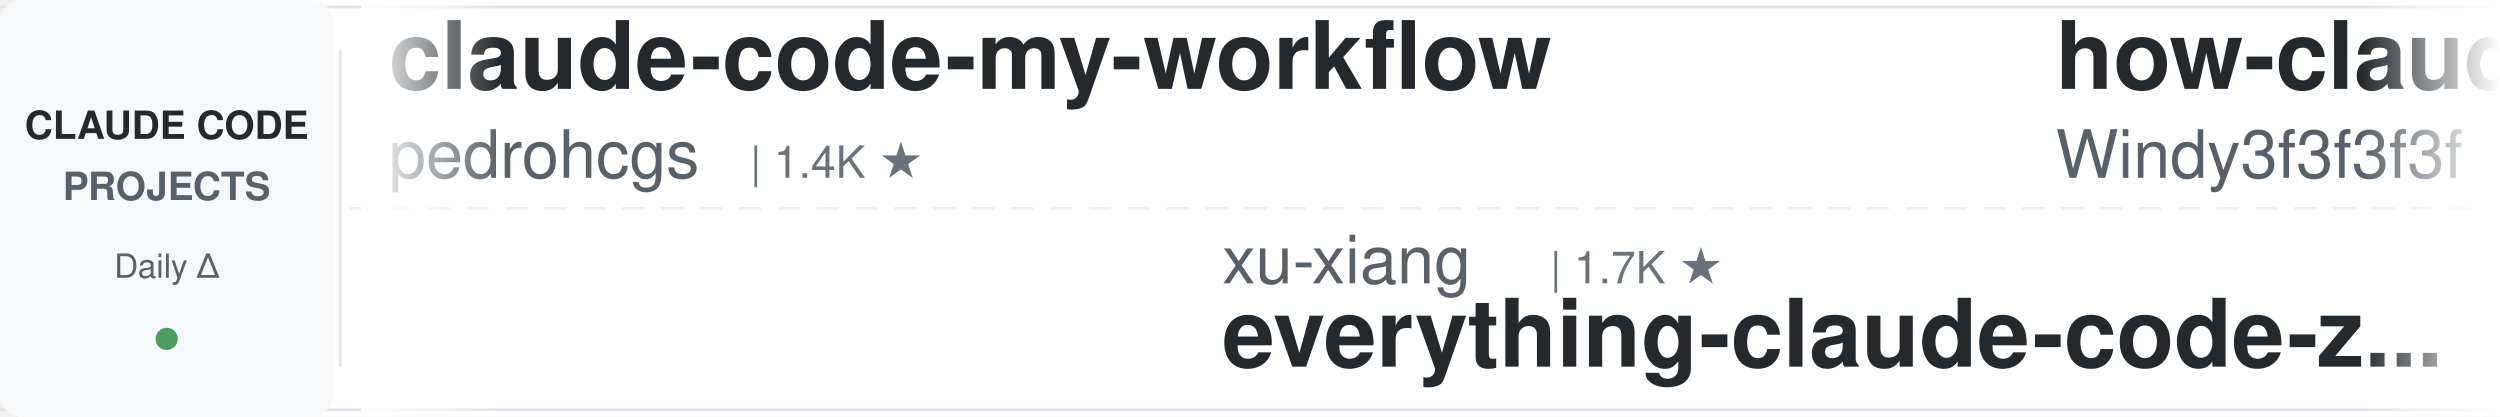
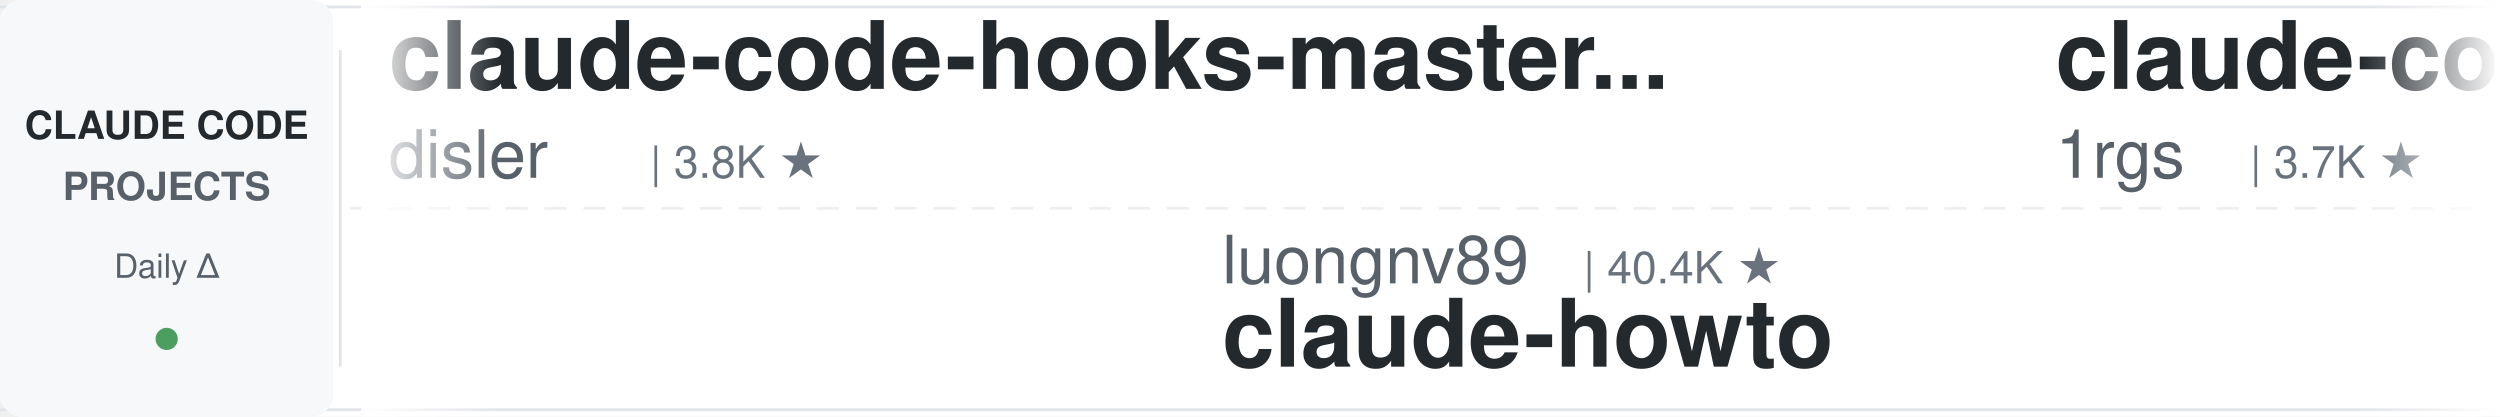
<svg xmlns="http://www.w3.org/2000/svg" width="900" height="150">
  <defs>
    <linearGradient id="leftFade" x1="0%" y1="0%" x2="100%" y2="0%">
      <stop offset="0%" style="stop-color:#ffffff;stop-opacity:1" />
      <stop offset="100%" style="stop-color:#ffffff;stop-opacity:0" />
    </linearGradient>
    <linearGradient id="rightFade" x1="0%" y1="0%" x2="100%" y2="0%">
      <stop offset="0%" style="stop-color:#ffffff;stop-opacity:0" />
      <stop offset="100%" style="stop-color:#ffffff;stop-opacity:1" />
    </linearGradient>
  </defs>
  <rect width="900" height="150" fill="#ffffff" rx="8" />
  <rect x="0" y="2" width="900" height="1" fill="#e1e4e8" />
  <rect x="0" y="147" width="900" height="1" fill="#e1e4e8" />
  <line x1="0" y1="75" x2="900" y2="75" stroke="#e1e4e8" stroke-width="1" stroke-dasharray="8 6" opacity="0.6" />
  <rect x="0" y="0" width="120" height="150" fill="#f6f8fa" rx="8" />
  <text x="60" y="50" font-family="-apple-system, BlinkMacSystemFont, 'Segoe UI', Helvetica, Arial, sans-serif" font-size="14" font-weight="600" fill="#24292e" text-anchor="middle">CLAUDE CODE</text>
  <text x="60" y="72" font-family="-apple-system, BlinkMacSystemFont, 'Segoe UI', Helvetica, Arial, sans-serif" font-size="14" font-weight="600" fill="#586069" text-anchor="middle">PROJECTS</text>
  <text x="60" y="100" font-family="-apple-system, BlinkMacSystemFont, 'Segoe UI', Helvetica, Arial, sans-serif" font-size="12" font-weight="500" fill="#586069" text-anchor="middle">Daily Δ</text>
  <circle cx="60" cy="122" r="4" fill="#22863a" opacity="0.8" />
  <rect x="122" y="18" width="1" height="114" fill="#e1e4e8" />
  <clipPath id="tickerClip">
    <rect x="130" y="0" width="770" height="150" />
  </clipPath>
  <g clip-path="url(#tickerClip)">
    <g id="tickerItems">
      <animateTransform attributeName="transform" attributeType="XML" type="translate" from="0 0" to="-3000 0" dur="54s" repeatCount="indefinite" />
      <g transform="translate(0, 0)">
-         <text x="140" y="32" font-family="-apple-system, BlinkMacSystemFont, 'Segoe UI', Helvetica, Arial, sans-serif" font-size="34" font-weight="600" fill="#24292e">claude-code-my-workflow</text>
-         <text x="140" y="64" font-family="-apple-system, BlinkMacSystemFont, 'Segoe UI', Helvetica, Arial, sans-serif" font-size="24" font-weight="400" fill="#586069">pedrohcgs</text>
-         <text x="270" y="64" font-family="-apple-system, BlinkMacSystemFont, 'Segoe UI', Helvetica, Arial, sans-serif" font-size="16" font-weight="500" fill="#6a737d">| 1.4K ★</text>
+         <text x="140" y="32" font-family="-apple-system, BlinkMacSystemFont, 'Segoe UI', Helvetica, Arial, sans-serif" font-size="34" font-weight="600" fill="#24292e">claude-code-hooks-master...</text>
+         <text x="140" y="64" font-family="-apple-system, BlinkMacSystemFont, 'Segoe UI', Helvetica, Arial, sans-serif" font-size="24" font-weight="400" fill="#586069">disler</text>
+         <text x="234" y="64" font-family="-apple-system, BlinkMacSystemFont, 'Segoe UI', Helvetica, Arial, sans-serif" font-size="16" font-weight="500" fill="#6a737d">| 3.8K ★</text>
      </g>
      <g transform="translate(300, 0)">
-         <text x="140" y="102" font-family="-apple-system, BlinkMacSystemFont, 'Segoe UI', Helvetica, Arial, sans-serif" font-size="24" font-weight="400" fill="#586069">xu-xiang</text>
-         <text x="258" y="102" font-family="-apple-system, BlinkMacSystemFont, 'Segoe UI', Helvetica, Arial, sans-serif" font-size="16" font-weight="500" fill="#6a737d">| 1.7K ★</text>
-         <text x="140" y="132" font-family="-apple-system, BlinkMacSystemFont, 'Segoe UI', Helvetica, Arial, sans-serif" font-size="34" font-weight="600" fill="#24292e">everything-claude-code-z...</text>
+         <text x="140" y="102" font-family="-apple-system, BlinkMacSystemFont, 'Segoe UI', Helvetica, Arial, sans-serif" font-size="24" font-weight="400" fill="#586069">luongnv89</text>
+         <text x="270" y="102" font-family="-apple-system, BlinkMacSystemFont, 'Segoe UI', Helvetica, Arial, sans-serif" font-size="16" font-weight="500" fill="#6a737d">| 40.4K ★</text>
+         <text x="140" y="132" font-family="-apple-system, BlinkMacSystemFont, 'Segoe UI', Helvetica, Arial, sans-serif" font-size="34" font-weight="600" fill="#24292e">claude-howto</text>
      </g>
      <g transform="translate(600, 0)">
-         <text x="140" y="32" font-family="-apple-system, BlinkMacSystemFont, 'Segoe UI', Helvetica, Arial, sans-serif" font-size="34" font-weight="600" fill="#24292e">how-claude-code-works</text>
-         <text x="140" y="64" font-family="-apple-system, BlinkMacSystemFont, 'Segoe UI', Helvetica, Arial, sans-serif" font-size="24" font-weight="400" fill="#586069">Windy3f3f3f3f</text>
-         <text x="318" y="64" font-family="-apple-system, BlinkMacSystemFont, 'Segoe UI', Helvetica, Arial, sans-serif" font-size="16" font-weight="500" fill="#6a737d">| 3.3K ★</text>
+         <text x="140" y="32" font-family="-apple-system, BlinkMacSystemFont, 'Segoe UI', Helvetica, Arial, sans-serif" font-size="34" font-weight="600" fill="#24292e">claude-code-proxy</text>
+         <text x="140" y="64" font-family="-apple-system, BlinkMacSystemFont, 'Segoe UI', Helvetica, Arial, sans-serif" font-size="24" font-weight="400" fill="#586069">1rgs</text>
+         <text x="210" y="64" font-family="-apple-system, BlinkMacSystemFont, 'Segoe UI', Helvetica, Arial, sans-serif" font-size="16" font-weight="500" fill="#6a737d">| 3.7K ★</text>
      </g>
      <g transform="translate(900, 0)">
-         <text x="140" y="102" font-family="-apple-system, BlinkMacSystemFont, 'Segoe UI', Helvetica, Arial, sans-serif" font-size="24" font-weight="400" fill="#586069">shanraisshan</text>
-         <text x="306" y="102" font-family="-apple-system, BlinkMacSystemFont, 'Segoe UI', Helvetica, Arial, sans-serif" font-size="16" font-weight="500" fill="#6a737d">| 63.4K ★</text>
-         <text x="140" y="132" font-family="-apple-system, BlinkMacSystemFont, 'Segoe UI', Helvetica, Arial, sans-serif" font-size="34" font-weight="600" fill="#24292e">claude-code-best-practic...</text>
+         <text x="140" y="102" font-family="-apple-system, BlinkMacSystemFont, 'Segoe UI', Helvetica, Arial, sans-serif" font-size="24" font-weight="400" fill="#586069">alejandrobalderas</text>
+         <text x="366" y="102" font-family="-apple-system, BlinkMacSystemFont, 'Segoe UI', Helvetica, Arial, sans-serif" font-size="16" font-weight="500" fill="#6a737d">| 2.7K ★</text>
+         <text x="140" y="132" font-family="-apple-system, BlinkMacSystemFont, 'Segoe UI', Helvetica, Arial, sans-serif" font-size="34" font-weight="600" fill="#24292e">claude-code-from-source</text>
      </g>
      <g transform="translate(1200, 0)">
-         <text x="140" y="32" font-family="-apple-system, BlinkMacSystemFont, 'Segoe UI', Helvetica, Arial, sans-serif" font-size="34" font-weight="600" fill="#24292e">claude_codex_bridge</text>
-         <text x="140" y="64" font-family="-apple-system, BlinkMacSystemFont, 'Segoe UI', Helvetica, Arial, sans-serif" font-size="24" font-weight="400" fill="#586069">SeemSeam</text>
-         <text x="258" y="64" font-family="-apple-system, BlinkMacSystemFont, 'Segoe UI', Helvetica, Arial, sans-serif" font-size="16" font-weight="500" fill="#6a737d">| 3.3K ★</text>
+         <text x="140" y="32" font-family="-apple-system, BlinkMacSystemFont, 'Segoe UI', Helvetica, Arial, sans-serif" font-size="34" font-weight="600" fill="#24292e">claude-code-ultimate-gui...</text>
+         <text x="140" y="64" font-family="-apple-system, BlinkMacSystemFont, 'Segoe UI', Helvetica, Arial, sans-serif" font-size="24" font-weight="400" fill="#586069">FlorianBruniaux</text>
+         <text x="342" y="64" font-family="-apple-system, BlinkMacSystemFont, 'Segoe UI', Helvetica, Arial, sans-serif" font-size="16" font-weight="500" fill="#6a737d">| 5.5K ★</text>
      </g>
      <g transform="translate(1500, 0)">
-         <text x="140" y="102" font-family="-apple-system, BlinkMacSystemFont, 'Segoe UI', Helvetica, Arial, sans-serif" font-size="24" font-weight="400" fill="#586069">daymade</text>
-         <text x="246" y="102" font-family="-apple-system, BlinkMacSystemFont, 'Segoe UI', Helvetica, Arial, sans-serif" font-size="16" font-weight="500" fill="#6a737d">| 1.3K ★</text>
-         <text x="140" y="132" font-family="-apple-system, BlinkMacSystemFont, 'Segoe UI', Helvetica, Arial, sans-serif" font-size="34" font-weight="600" fill="#24292e">claude-code-skills</text>
+         <text x="140" y="102" font-family="-apple-system, BlinkMacSystemFont, 'Segoe UI', Helvetica, Arial, sans-serif" font-size="24" font-weight="400" fill="#586069">liuup</text>
+         <text x="222" y="102" font-family="-apple-system, BlinkMacSystemFont, 'Segoe UI', Helvetica, Arial, sans-serif" font-size="16" font-weight="500" fill="#6a737d">| 3.6K ★</text>
+         <text x="140" y="132" font-family="-apple-system, BlinkMacSystemFont, 'Segoe UI', Helvetica, Arial, sans-serif" font-size="34" font-weight="600" fill="#24292e">claude-code-analysis</text>
      </g>
      <g transform="translate(1800, 0)">
-         <text x="140" y="32" font-family="-apple-system, BlinkMacSystemFont, 'Segoe UI', Helvetica, Arial, sans-serif" font-size="34" font-weight="600" fill="#24292e">claude-code-rust</text>
-         <text x="140" y="64" font-family="-apple-system, BlinkMacSystemFont, 'Segoe UI', Helvetica, Arial, sans-serif" font-size="24" font-weight="400" fill="#586069">lorryjovens-hub</text>
-         <text x="342" y="64" font-family="-apple-system, BlinkMacSystemFont, 'Segoe UI', Helvetica, Arial, sans-serif" font-size="16" font-weight="500" fill="#6a737d">| 1.7K ★</text>
+         <text x="140" y="32" font-family="-apple-system, BlinkMacSystemFont, 'Segoe UI', Helvetica, Arial, sans-serif" font-size="34" font-weight="600" fill="#24292e">claude-code-plugins-plus...</text>
+         <text x="140" y="64" font-family="-apple-system, BlinkMacSystemFont, 'Segoe UI', Helvetica, Arial, sans-serif" font-size="24" font-weight="400" fill="#586069">jeremylongshore</text>
+         <text x="342" y="64" font-family="-apple-system, BlinkMacSystemFont, 'Segoe UI', Helvetica, Arial, sans-serif" font-size="16" font-weight="500" fill="#6a737d">| 2.5K ★</text>
      </g>
      <g transform="translate(2100, 0)">
-         <text x="140" y="102" font-family="-apple-system, BlinkMacSystemFont, 'Segoe UI', Helvetica, Arial, sans-serif" font-size="24" font-weight="400" fill="#586069">simonw</text>
-         <text x="234" y="102" font-family="-apple-system, BlinkMacSystemFont, 'Segoe UI', Helvetica, Arial, sans-serif" font-size="16" font-weight="500" fill="#6a737d">| 1.6K ★</text>
-         <text x="140" y="132" font-family="-apple-system, BlinkMacSystemFont, 'Segoe UI', Helvetica, Arial, sans-serif" font-size="34" font-weight="600" fill="#24292e">claude-code-transcripts</text>
+         <text x="140" y="102" font-family="-apple-system, BlinkMacSystemFont, 'Segoe UI', Helvetica, Arial, sans-serif" font-size="24" font-weight="400" fill="#586069">Donchitos</text>
+         <text x="270" y="102" font-family="-apple-system, BlinkMacSystemFont, 'Segoe UI', Helvetica, Arial, sans-serif" font-size="16" font-weight="500" fill="#6a737d">| 23.3K ★</text>
+         <text x="140" y="132" font-family="-apple-system, BlinkMacSystemFont, 'Segoe UI', Helvetica, Arial, sans-serif" font-size="34" font-weight="600" fill="#24292e">Claude-Code-Game-Studios</text>
      </g>
      <g transform="translate(2400, 0)">
-         <text x="140" y="32" font-family="-apple-system, BlinkMacSystemFont, 'Segoe UI', Helvetica, Arial, sans-serif" font-size="34" font-weight="600" fill="#24292e">claude-code-hub</text>
-         <text x="140" y="64" font-family="-apple-system, BlinkMacSystemFont, 'Segoe UI', Helvetica, Arial, sans-serif" font-size="24" font-weight="400" fill="#586069">ding113</text>
-         <text x="246" y="64" font-family="-apple-system, BlinkMacSystemFont, 'Segoe UI', Helvetica, Arial, sans-serif" font-size="16" font-weight="500" fill="#6a737d">| 3.3K ★</text>
+         <text x="140" y="32" font-family="-apple-system, BlinkMacSystemFont, 'Segoe UI', Helvetica, Arial, sans-serif" font-size="34" font-weight="600" fill="#24292e">claude-code-rev</text>
+         <text x="140" y="64" font-family="-apple-system, BlinkMacSystemFont, 'Segoe UI', Helvetica, Arial, sans-serif" font-size="24" font-weight="400" fill="#586069">oboard</text>
+         <text x="234" y="64" font-family="-apple-system, BlinkMacSystemFont, 'Segoe UI', Helvetica, Arial, sans-serif" font-size="16" font-weight="500" fill="#6a737d">| 3.3K ★</text>
      </g>
      <g transform="translate(2700, 0)">
-         <text x="140" y="102" font-family="-apple-system, BlinkMacSystemFont, 'Segoe UI', Helvetica, Arial, sans-serif" font-size="24" font-weight="400" fill="#586069">RichardAtCT</text>
-         <text x="294" y="102" font-family="-apple-system, BlinkMacSystemFont, 'Segoe UI', Helvetica, Arial, sans-serif" font-size="16" font-weight="500" fill="#6a737d">| 2.7K ★</text>
-         <text x="140" y="132" font-family="-apple-system, BlinkMacSystemFont, 'Segoe UI', Helvetica, Arial, sans-serif" font-size="34" font-weight="600" fill="#24292e">claude-code-telegram</text>
+         <text x="140" y="102" font-family="-apple-system, BlinkMacSystemFont, 'Segoe UI', Helvetica, Arial, sans-serif" font-size="24" font-weight="400" fill="#586069">Yuyz0112</text>
+         <text x="258" y="102" font-family="-apple-system, BlinkMacSystemFont, 'Segoe UI', Helvetica, Arial, sans-serif" font-size="16" font-weight="500" fill="#6a737d">| 2.4K ★</text>
+         <text x="140" y="132" font-family="-apple-system, BlinkMacSystemFont, 'Segoe UI', Helvetica, Arial, sans-serif" font-size="34" font-weight="600" fill="#24292e">claude-code-reverse</text>
      </g>
      <g transform="translate(3000, 0)">
-         <text x="140" y="32" font-family="-apple-system, BlinkMacSystemFont, 'Segoe UI', Helvetica, Arial, sans-serif" font-size="34" font-weight="600" fill="#24292e">claude-code-my-workflow</text>
-         <text x="140" y="64" font-family="-apple-system, BlinkMacSystemFont, 'Segoe UI', Helvetica, Arial, sans-serif" font-size="24" font-weight="400" fill="#586069">pedrohcgs</text>
-         <text x="270" y="64" font-family="-apple-system, BlinkMacSystemFont, 'Segoe UI', Helvetica, Arial, sans-serif" font-size="16" font-weight="500" fill="#6a737d">| 1.4K ★</text>
+         <text x="140" y="32" font-family="-apple-system, BlinkMacSystemFont, 'Segoe UI', Helvetica, Arial, sans-serif" font-size="34" font-weight="600" fill="#24292e">claude-code-hooks-master...</text>
+         <text x="140" y="64" font-family="-apple-system, BlinkMacSystemFont, 'Segoe UI', Helvetica, Arial, sans-serif" font-size="24" font-weight="400" fill="#586069">disler</text>
+         <text x="234" y="64" font-family="-apple-system, BlinkMacSystemFont, 'Segoe UI', Helvetica, Arial, sans-serif" font-size="16" font-weight="500" fill="#6a737d">| 3.8K ★</text>
      </g>
      <g transform="translate(3300, 0)">
-         <text x="140" y="102" font-family="-apple-system, BlinkMacSystemFont, 'Segoe UI', Helvetica, Arial, sans-serif" font-size="24" font-weight="400" fill="#586069">xu-xiang</text>
-         <text x="258" y="102" font-family="-apple-system, BlinkMacSystemFont, 'Segoe UI', Helvetica, Arial, sans-serif" font-size="16" font-weight="500" fill="#6a737d">| 1.7K ★</text>
-         <text x="140" y="132" font-family="-apple-system, BlinkMacSystemFont, 'Segoe UI', Helvetica, Arial, sans-serif" font-size="34" font-weight="600" fill="#24292e">everything-claude-code-z...</text>
+         <text x="140" y="102" font-family="-apple-system, BlinkMacSystemFont, 'Segoe UI', Helvetica, Arial, sans-serif" font-size="24" font-weight="400" fill="#586069">luongnv89</text>
+         <text x="270" y="102" font-family="-apple-system, BlinkMacSystemFont, 'Segoe UI', Helvetica, Arial, sans-serif" font-size="16" font-weight="500" fill="#6a737d">| 40.4K ★</text>
+         <text x="140" y="132" font-family="-apple-system, BlinkMacSystemFont, 'Segoe UI', Helvetica, Arial, sans-serif" font-size="34" font-weight="600" fill="#24292e">claude-howto</text>
      </g>
      <g transform="translate(3600, 0)">
-         <text x="140" y="32" font-family="-apple-system, BlinkMacSystemFont, 'Segoe UI', Helvetica, Arial, sans-serif" font-size="34" font-weight="600" fill="#24292e">how-claude-code-works</text>
-         <text x="140" y="64" font-family="-apple-system, BlinkMacSystemFont, 'Segoe UI', Helvetica, Arial, sans-serif" font-size="24" font-weight="400" fill="#586069">Windy3f3f3f3f</text>
-         <text x="318" y="64" font-family="-apple-system, BlinkMacSystemFont, 'Segoe UI', Helvetica, Arial, sans-serif" font-size="16" font-weight="500" fill="#6a737d">| 3.3K ★</text>
+         <text x="140" y="32" font-family="-apple-system, BlinkMacSystemFont, 'Segoe UI', Helvetica, Arial, sans-serif" font-size="34" font-weight="600" fill="#24292e">claude-code-proxy</text>
+         <text x="140" y="64" font-family="-apple-system, BlinkMacSystemFont, 'Segoe UI', Helvetica, Arial, sans-serif" font-size="24" font-weight="400" fill="#586069">1rgs</text>
+         <text x="210" y="64" font-family="-apple-system, BlinkMacSystemFont, 'Segoe UI', Helvetica, Arial, sans-serif" font-size="16" font-weight="500" fill="#6a737d">| 3.7K ★</text>
      </g>
      <g transform="translate(3900, 0)">
-         <text x="140" y="102" font-family="-apple-system, BlinkMacSystemFont, 'Segoe UI', Helvetica, Arial, sans-serif" font-size="24" font-weight="400" fill="#586069">shanraisshan</text>
-         <text x="306" y="102" font-family="-apple-system, BlinkMacSystemFont, 'Segoe UI', Helvetica, Arial, sans-serif" font-size="16" font-weight="500" fill="#6a737d">| 63.4K ★</text>
-         <text x="140" y="132" font-family="-apple-system, BlinkMacSystemFont, 'Segoe UI', Helvetica, Arial, sans-serif" font-size="34" font-weight="600" fill="#24292e">claude-code-best-practic...</text>
+         <text x="140" y="102" font-family="-apple-system, BlinkMacSystemFont, 'Segoe UI', Helvetica, Arial, sans-serif" font-size="24" font-weight="400" fill="#586069">alejandrobalderas</text>
+         <text x="366" y="102" font-family="-apple-system, BlinkMacSystemFont, 'Segoe UI', Helvetica, Arial, sans-serif" font-size="16" font-weight="500" fill="#6a737d">| 2.7K ★</text>
+         <text x="140" y="132" font-family="-apple-system, BlinkMacSystemFont, 'Segoe UI', Helvetica, Arial, sans-serif" font-size="34" font-weight="600" fill="#24292e">claude-code-from-source</text>
      </g>
    </g>
  </g>
  <rect x="130" y="0" width="50" height="150" fill="url(#leftFade)" />
  <rect x="850" y="0" width="50" height="150" fill="url(#rightFade)" />
</svg>
